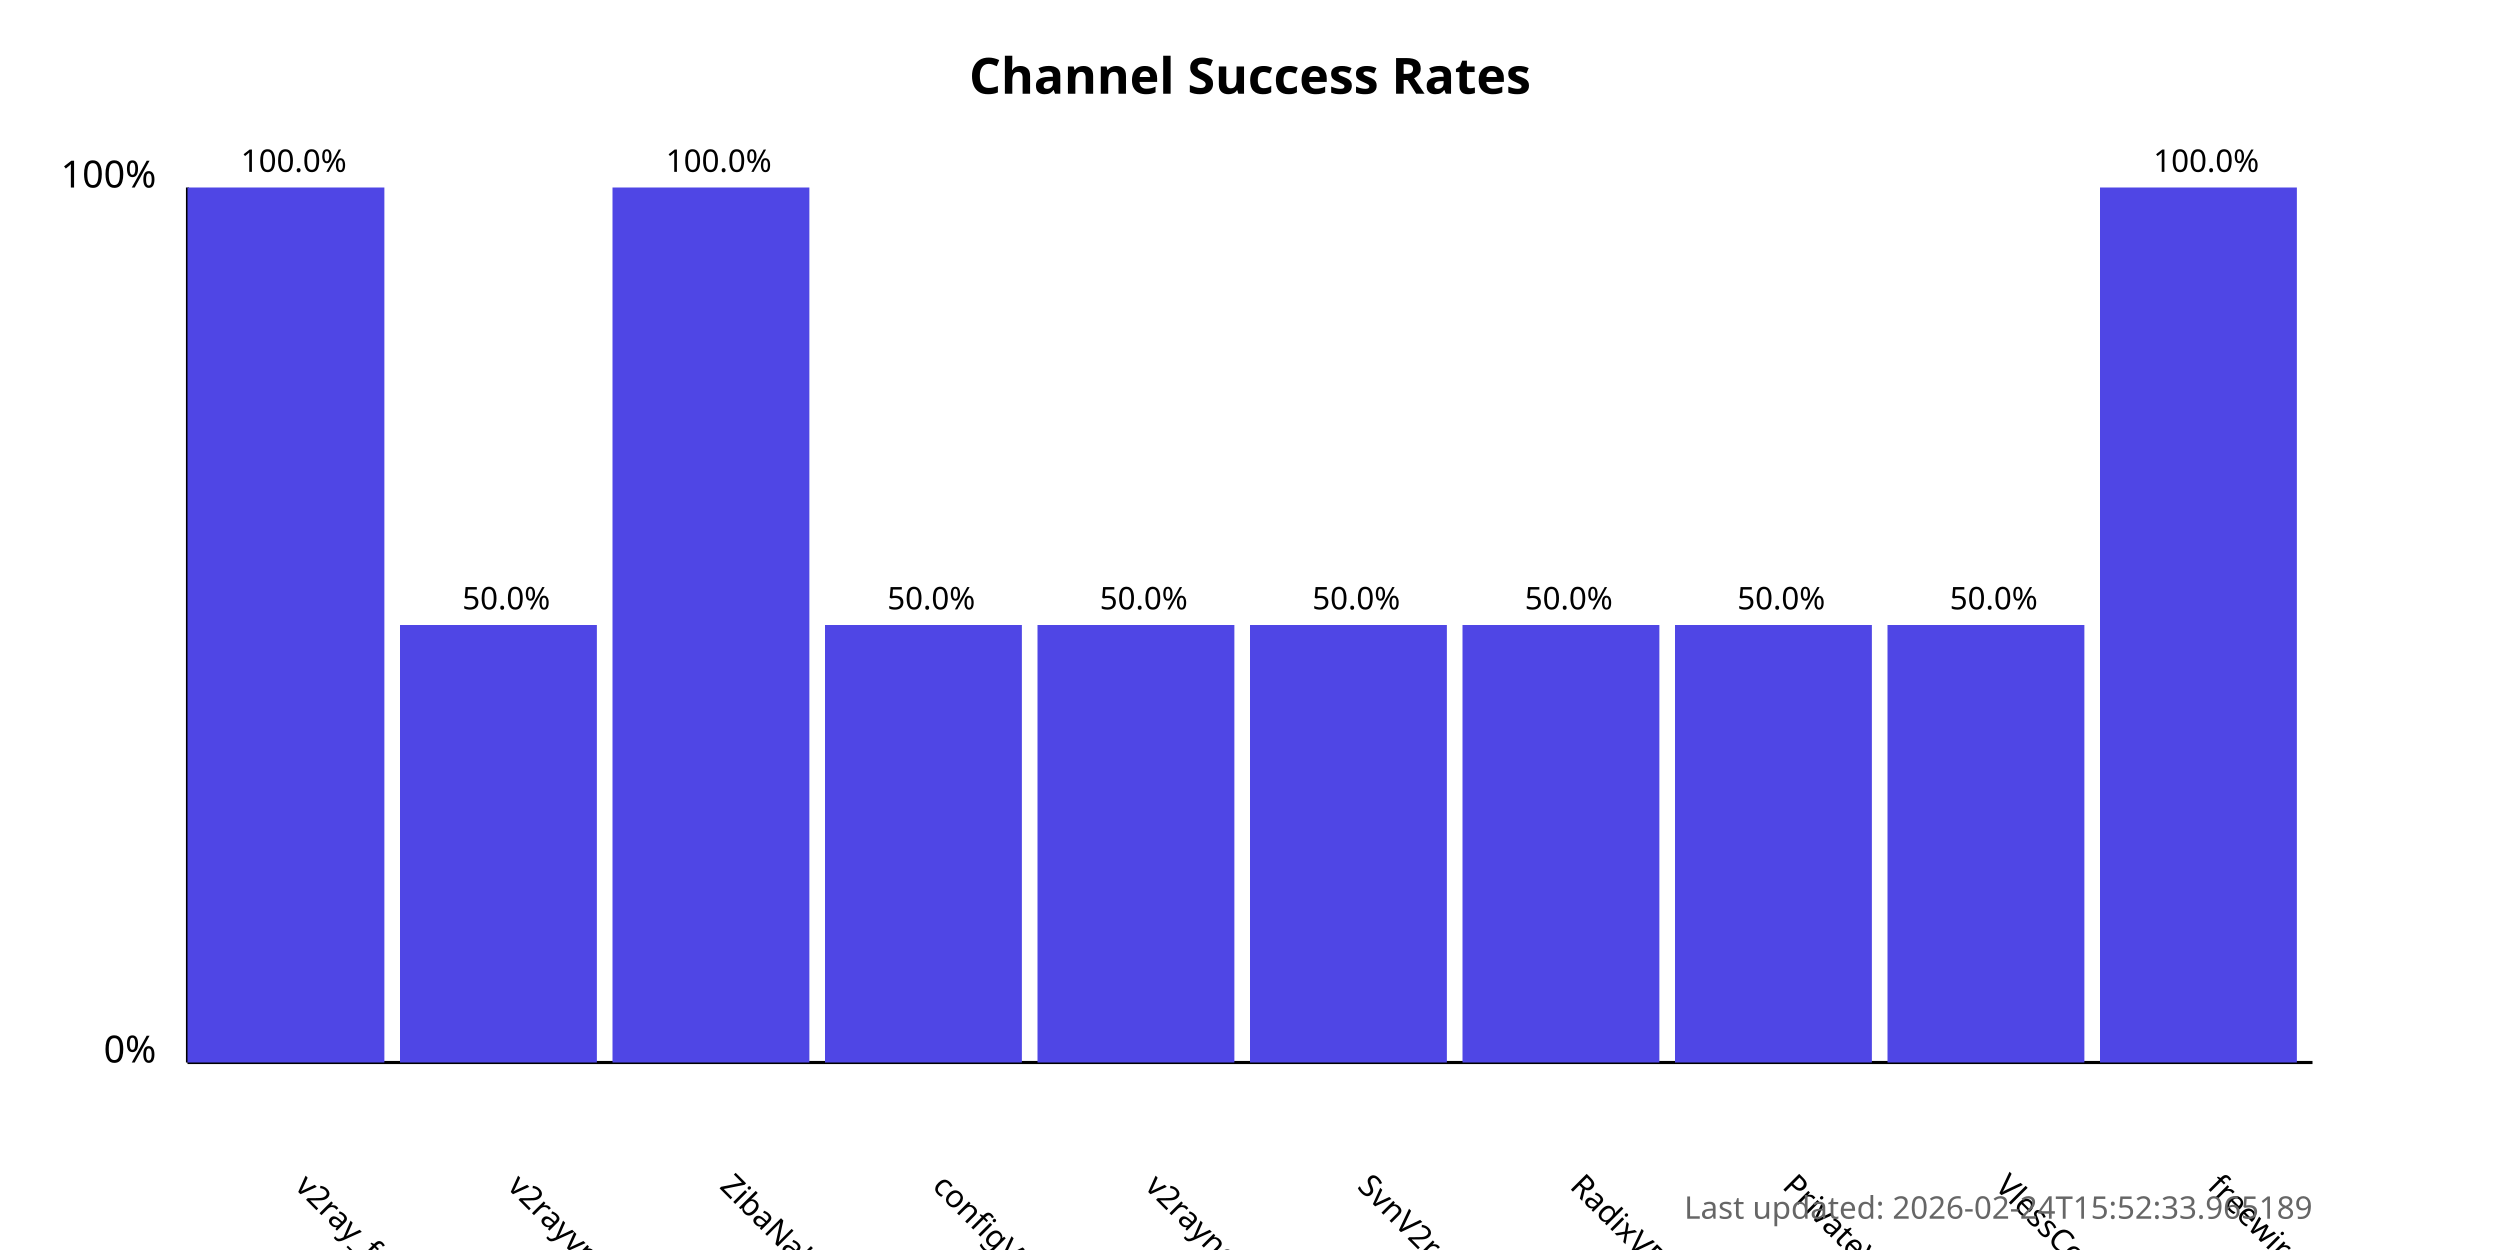
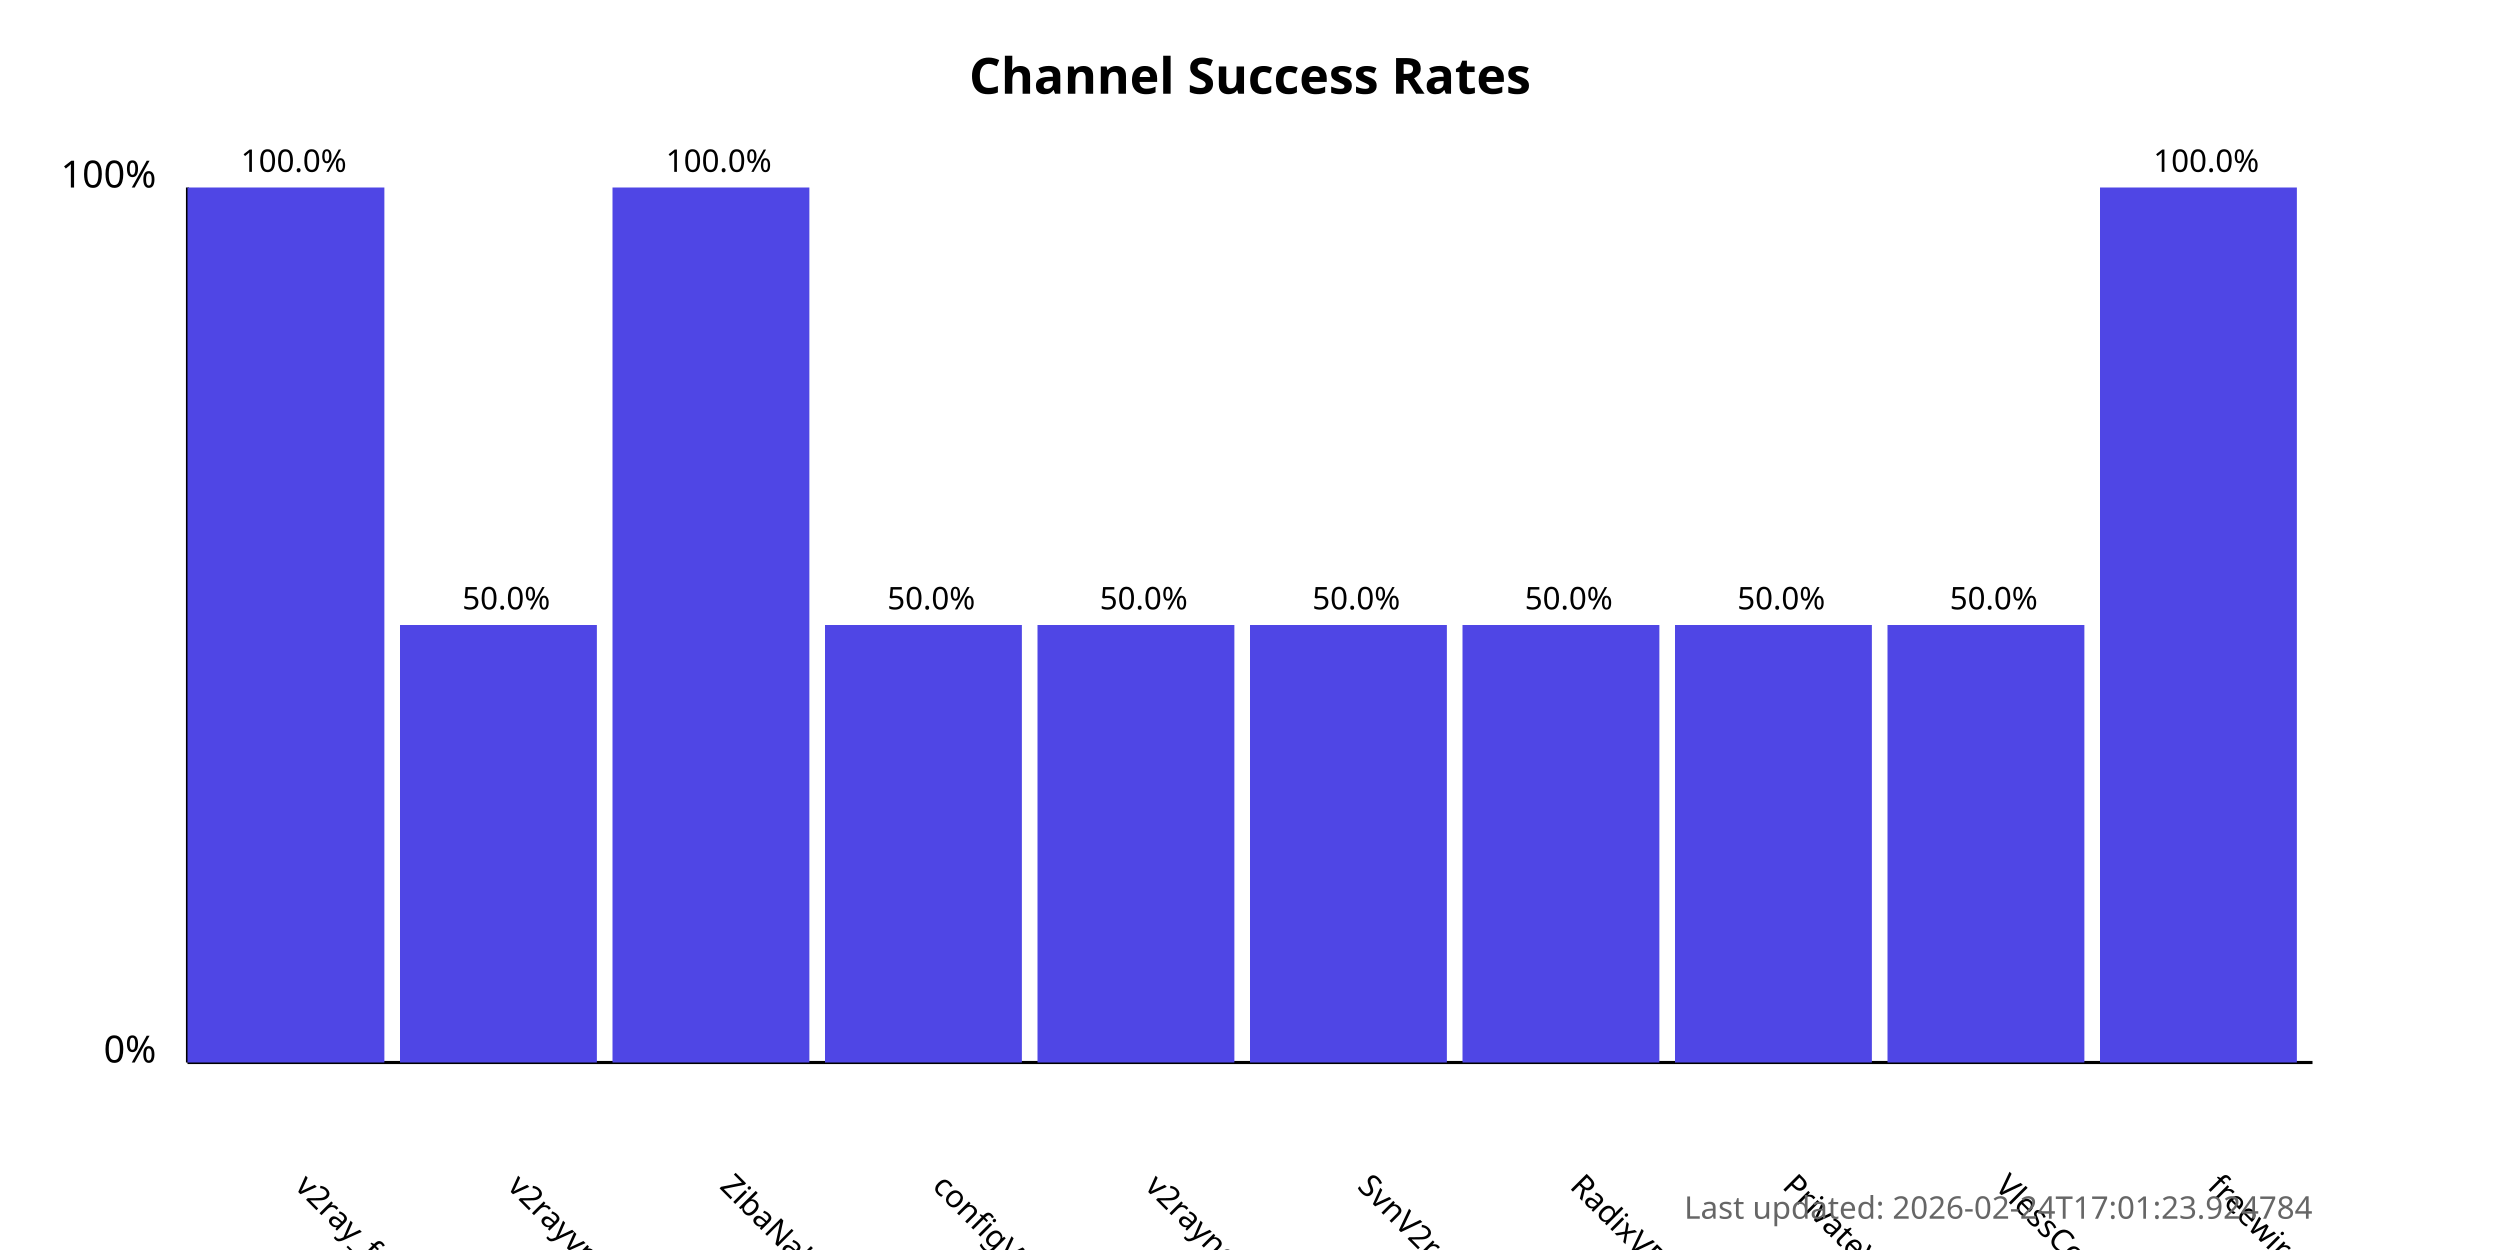
<svg xmlns="http://www.w3.org/2000/svg" width="800" height="400">
  <style>
            .chart-title { font: bold 16px sans-serif; }
            .axis-label { font: 12px sans-serif; }
            .tick-label { font: 10px sans-serif; }
            .bar { fill: #4f46e5; }
            .bar:hover { fill: #6366f1; }
            .timestamp { font: 10px sans-serif; fill: #666; }
        </style>
  <text x="400.0" y="30" text-anchor="middle" class="chart-title">
            Channel Success Rates
        </text>
  <line x1="60" y1="340" x2="60" y2="60" stroke="black" stroke-width="1" />
  <line x1="60" y1="340" x2="740" y2="340" stroke="black" stroke-width="1" />
  <text x="50" y="340" text-anchor="end" class="axis-label">0%</text>
  <text x="50" y="60" text-anchor="end" class="axis-label">100%</text>
  <g>
    <rect x="60" y="60.0" width="63.0" height="280.0" class="bar" />
    <text x="94.0" y="380" transform="rotate(45, 94.0, 380)" text-anchor="start" class="tick-label">
                v2ray_free_conf
            </text>
    <text x="94.0" y="55.0" text-anchor="middle" class="tick-label">
                100.0%
            </text>
  </g>
  <g>
    <rect x="128.0" y="200.0" width="63.0" height="140.0" class="bar" />
    <text x="162.0" y="380" transform="rotate(45, 162.0, 380)" text-anchor="start" class="tick-label">
                v2rayvpno
            </text>
    <text x="162.0" y="195.0" text-anchor="middle" class="tick-label">
                50.0%
            </text>
  </g>
  <g>
    <rect x="196.0" y="60.0" width="63.0" height="280.0" class="bar" />
    <text x="230.0" y="380" transform="rotate(45, 230.0, 380)" text-anchor="start" class="tick-label">
                ZibaNabz
            </text>
    <text x="230.0" y="55.0" text-anchor="middle" class="tick-label">
                100.0%
            </text>
  </g>
  <g>
    <rect x="264.0" y="200.0" width="63.0" height="140.0" class="bar" />
    <text x="298.0" y="380" transform="rotate(45, 298.0, 380)" text-anchor="start" class="tick-label">
                configV2rayForFree
            </text>
    <text x="298.0" y="195.0" text-anchor="middle" class="tick-label">
                50.0%
            </text>
  </g>
  <g>
    <rect x="332.0" y="200.0" width="63.0" height="140.0" class="bar" />
    <text x="366.0" y="380" transform="rotate(45, 366.0, 380)" text-anchor="start" class="tick-label">
                v2rayngvpn
            </text>
    <text x="366.0" y="195.0" text-anchor="middle" class="tick-label">
                50.0%
            </text>
  </g>
  <g>
    <rect x="400.0" y="200.0" width="63.0" height="140.0" class="bar" />
    <text x="434.0" y="380" transform="rotate(45, 434.0, 380)" text-anchor="start" class="tick-label">
                SvnV2ray
            </text>
    <text x="434.0" y="195.0" text-anchor="middle" class="tick-label">
                50.0%
            </text>
  </g>
  <g>
    <rect x="468.0" y="200.0" width="63.0" height="140.0" class="bar" />
    <text x="502.0" y="380" transform="rotate(45, 502.0, 380)" text-anchor="start" class="tick-label">
                RadixVPN
            </text>
    <text x="502.0" y="195.0" text-anchor="middle" class="tick-label">
                50.0%
            </text>
  </g>
  <g>
    <rect x="536.0" y="200.0" width="63.0" height="140.0" class="bar" />
    <text x="570.0" y="380" transform="rotate(45, 570.0, 380)" text-anchor="start" class="tick-label">
                PrivateVPNs
            </text>
    <text x="570.0" y="195.0" text-anchor="middle" class="tick-label">
                50.0%
            </text>
  </g>
  <g>
    <rect x="604.0" y="200.0" width="63.0" height="140.0" class="bar" />
    <text x="638.0" y="380" transform="rotate(45, 638.0, 380)" text-anchor="start" class="tick-label">
                VlessConfig
            </text>
    <text x="638.0" y="195.0" text-anchor="middle" class="tick-label">
                50.0%
            </text>
  </g>
  <g>
    <rect x="672.0" y="60.0" width="63.0" height="280.0" class="bar" />
    <text x="706.0" y="380" transform="rotate(45, 706.0, 380)" text-anchor="start" class="tick-label">
                freewireguard
            </text>
    <text x="706.0" y="55.0" text-anchor="middle" class="tick-label">
                100.0%
            </text>
  </g>
  <text x="740" y="390" text-anchor="end" class="timestamp">
-             Last updated: 2026-02-24T15:52:33.965189
+             Last updated: 2026-02-24T17:01:23.924784
        </text>
</svg>
